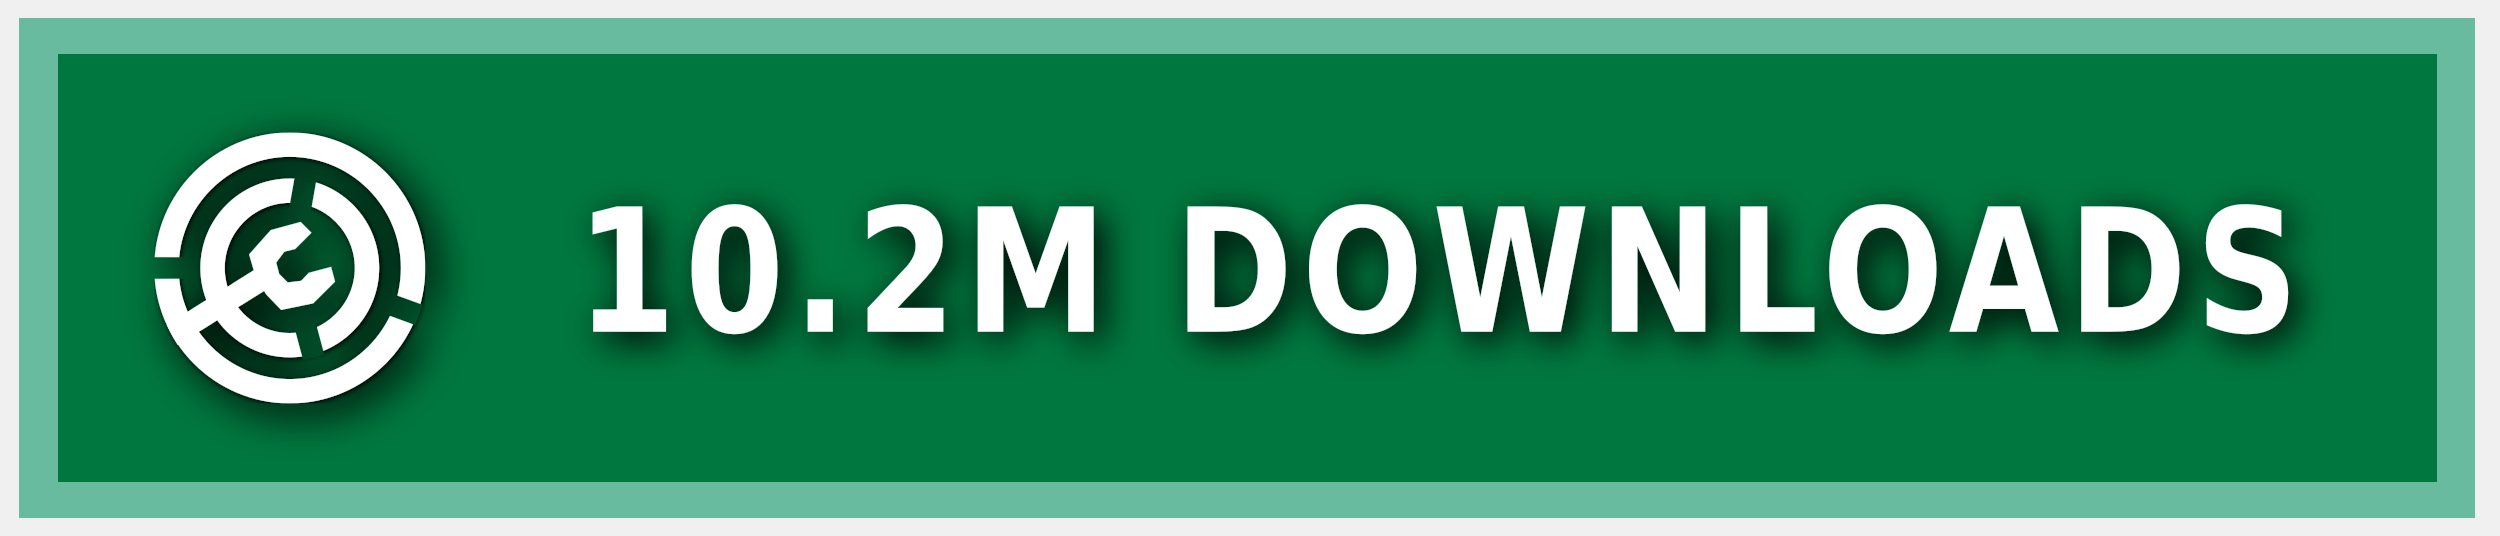
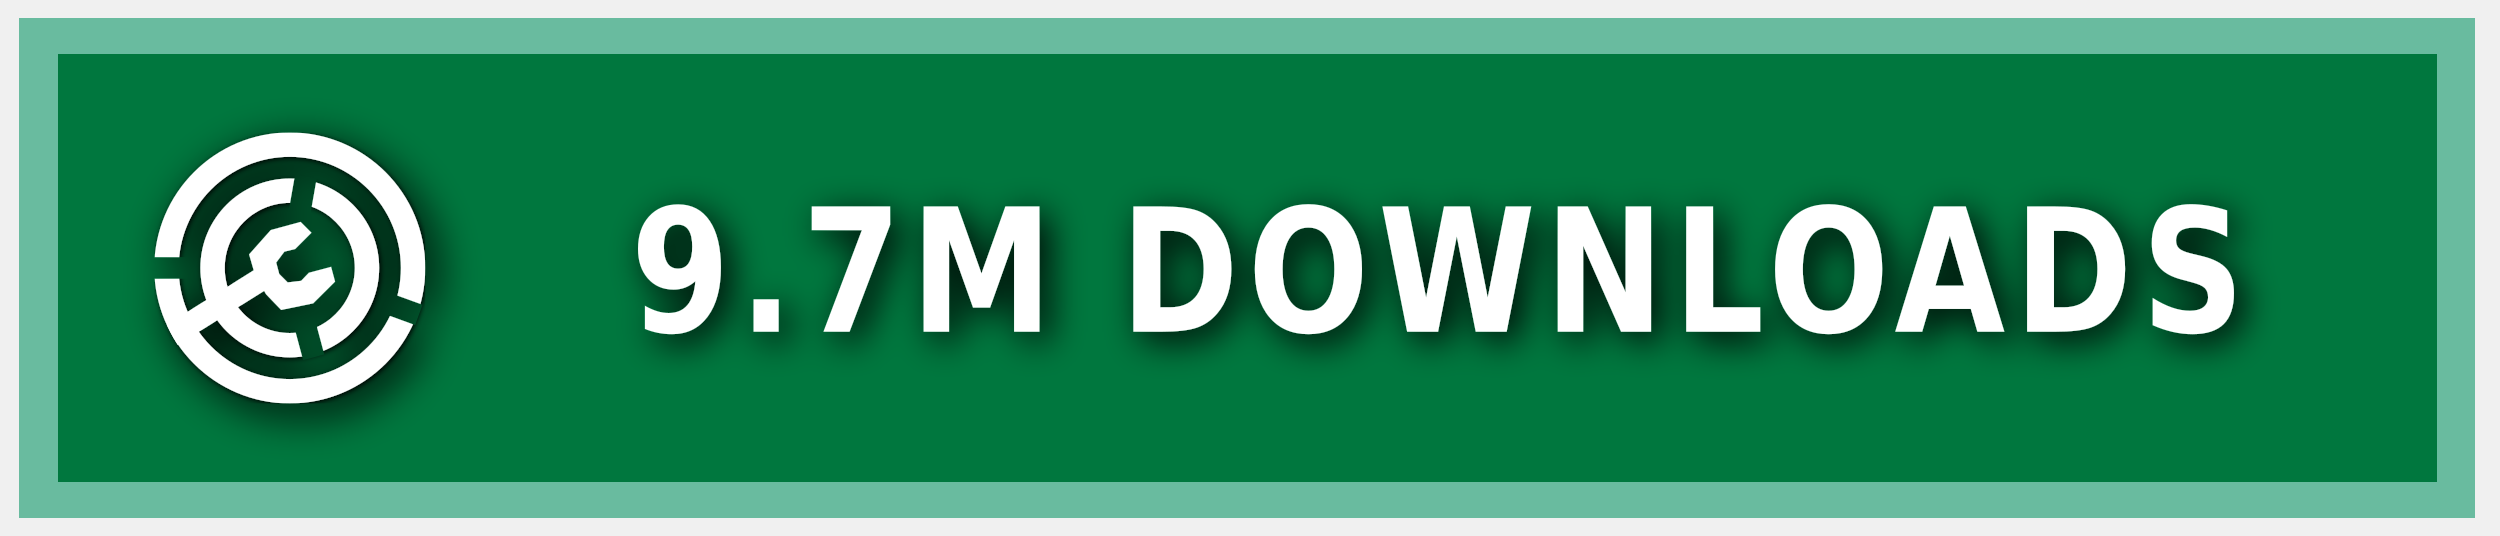
<svg xmlns="http://www.w3.org/2000/svg" xmlns:ns1="https://boxy-svg.com" width="140" height="30" role="img" aria-label="MODRINTH">
  <style> g:not(.noshadow) { filter: drop-shadow(0.5px 0.5px 1.0px black); } </style>
  <defs>
    <ns1:guide x="121.656" y="10.118" angle="90" />
    <ns1:guide x="127.198" y="17.628" angle="90" />
    <ns1:guide x="8.199" y="-3.08" angle="0" />
    <ns1:guide x="20.449" y="-4.101" angle="0" />
    <ns1:guide x="121.656" y="10.118" angle="90" />
    <ns1:guide x="127.198" y="17.628" angle="90" />
    <ns1:guide x="8.199" y="-3.08" angle="0" />
    <ns1:guide x="20.449" y="-4.101" angle="0" />
  </defs>
  <g class="noshadow" shape-rendering="crispEdges" style="" transform="matrix(1.074564, 0, 0, 1, 0, 0)">
    <rect x="1" y="1" width="128" height="28" style="fill: #00954E;" />
    <rect x="1" y="1" width="128" height="28" style="fill: rgba(0, 0, 0, 0.2);" />
    <rect x="2" y="2" width="126" height="26" style="fill: none; stroke-width:2px; stroke: rgba(211, 255, 255, 0.5);" />
  </g>
  <g fill-rule="evenodd" stroke-linejoin="round" stroke-miterlimit="1.5" clip-rule="evenodd" transform="matrix(1.2, 0, 0, 1.2, -1.2, -1.5)">
    <path fill="none" d="M 8.199 7.432 L 20.846 7.432 L 20.846 20.079 L 8.199 20.079 L 8.199 7.432 Z" style="" />
    <g clip-path="url(#a)" transform="matrix(0.126469, 0, 0, 0.126469, 8.198999, 7.431019)" style="">
      <path fill="#ffffff" d="M50 17c18.207 0 32.988 14.787 32.988 33S68.207 83 50 83 17.012 68.213 17.012 50 31.793 17 50 17Zm0 9c13.24 0 23.988 10.755 23.988 24S63.24 74 50 74 26.012 63.245 26.012 50 36.76 26 50 26Z" />
    </g>
    <g clip-path="url(#b)" transform="matrix(0.126469, 0, 0, 0.126469, 8.198999, 7.431019)" style="">
      <path fill="#ffffff" d="M50 0c27.596 0 50 22.404 50 50s-22.404 50-50 50S0 77.596 0 50 22.404 0 50 0Zm0 9c22.629 0 41 18.371 41 41S72.629 91 50 91 9 72.629 9 50 27.371 9 50 9Z" />
    </g>
    <g class="noshadow" clip-path="url(#c)" transform="matrix(0.112383, 0, 0, 0.122032, 8.268063, 7.737635)" style="">
      <path fill="none" stroke="#ffffff" stroke-width="9" d="M 50 50 L 5.171 75.882" />
    </g>
    <path fill="#ffffff" d="M 12.909 14.103 L 12.625 13.123 L 13.637 11.985 L 15.028 11.605 L 15.534 12.111 L 14.775 12.87 L 14.269 12.996 L 13.89 13.502 L 14.032 14.038 L 14.425 14.429 L 15.053 14.354 L 15.415 13.979 L 16.452 13.701 L 16.637 14.392 L 15.613 15.407 L 14.121 15.714 L 13.415 14.979 L 12.909 14.103 Z" style="" />
    <clipPath id="clip-1">
      <path d="M50 0c27.596 0 50 22.404 50 50s-22.404 50-50 50S0 77.596 0 50 22.404 0 50 0Zm0 39.549c5.768 0 10.451 4.683 10.451 10.451 0 5.768-4.683 10.451-10.451 10.451-5.768 0-10.451-4.683-10.451-10.451 0-5.768 4.683-10.451 10.451-10.451Z" />
    </clipPath>
    <g class="noshadow" clip-path="url(#clip-1)" transform="matrix(0.064459, 0.010209, -0.018807, 0.118741, -9.215255, -61.72825)" style="transform-origin: 27.985px 74.177px;">
      <path fill="none" stroke="#ffffff" stroke-width="9" d="M 49.29 67.75 L 6.679 80.603" style="" />
    </g>
  </g>
  <g>
    <clipPath id="a">
      <path fill-rule="evenodd" stroke-linejoin="round" stroke-miterlimit="1.5" clip-rule="evenodd" d="M100 0H0v100h100V0ZM46.002 49.295l.076 1.757 8.83 32.963 7.843-2.102-8.596-32.094 5.804-32.932-7.997-1.41-5.96 33.818Z" />
    </clipPath>
    <clipPath id="b">
      <path d="M0 0v46h50l1.368.241L99 63.578l-2.736 7.517L49.295 54H0v46h100V0H0Z" />
    </clipPath>
    <clipPath id="c">
      <path d="M50 0c27.596 0 50 22.404 50 50s-22.404 50-50 50S0 77.596 0 50 22.404 0 50 0Zm0 39.549c5.768 0 10.451 4.683 10.451 10.451 0 5.768-4.683 10.451-10.451 10.451-5.768 0-10.451-4.683-10.451-10.451 0-5.768 4.683-10.451 10.451-10.451Z" />
    </clipPath>
  </g>
  <g fill="#fff" text-anchor="middle" font-family="Verdana,Geneva,DejaVu Sans,sans-serif" text-rendering="geometricPrecision" font-size="100" transform="matrix(1, 0, 0, 1, 13, 0)">
-     <text style="font-size: 80px; font-weight: 700; white-space: pre;" transform="matrix(0.1, 0, 0, 0.120296, 0, -3.678133)" x="675" y="185" letter-spacing="5">10.2M DOWNLOADS</text>
+     <text style="font-size: 80px; font-weight: 700; white-space: pre;" transform="matrix(0.1, 0, 0, 0.120296, 0, -3.678133)" x="675" y="185" letter-spacing="5">9.7M DOWNLOADS</text>
  </g>
</svg>
